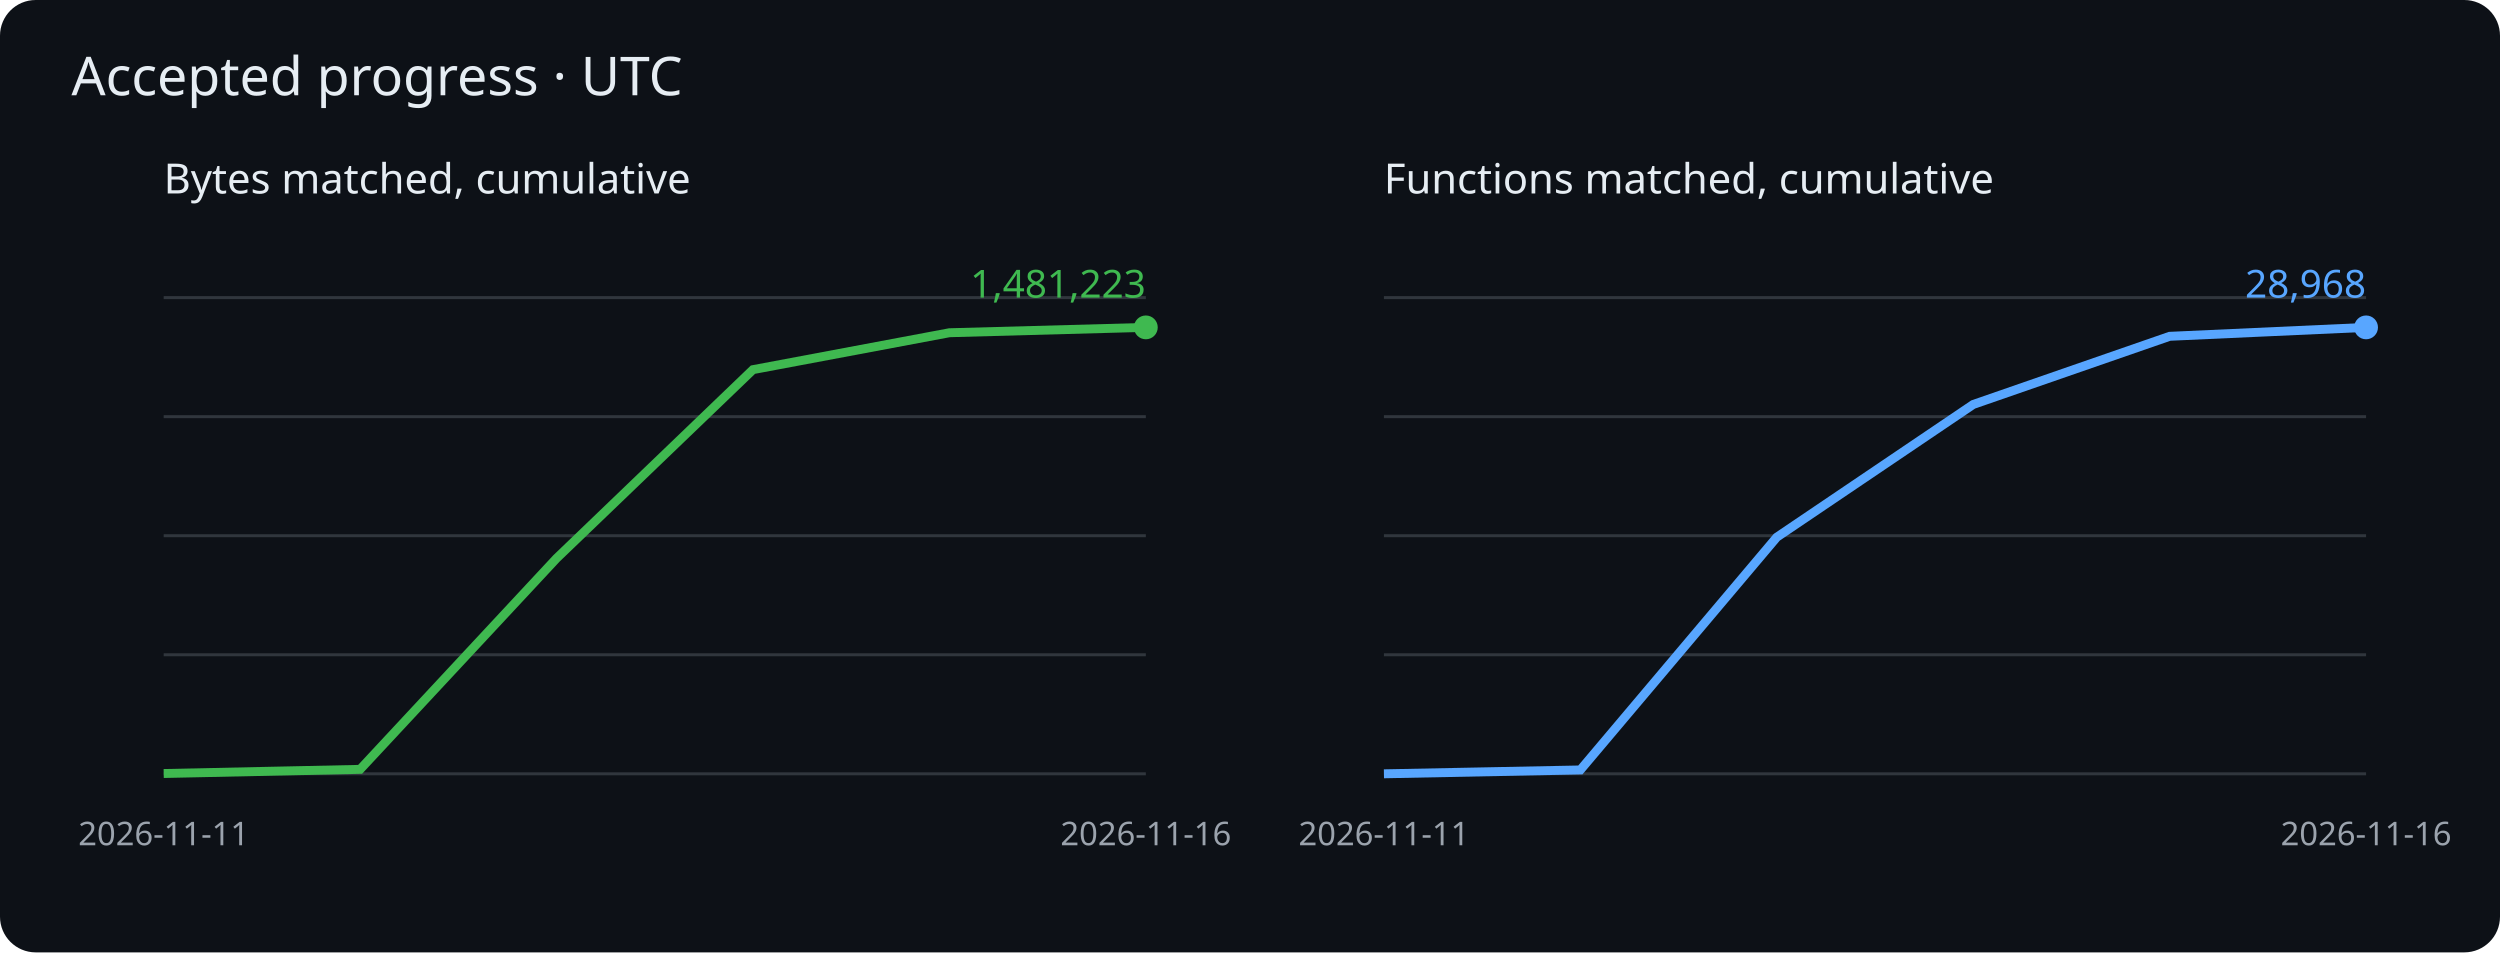
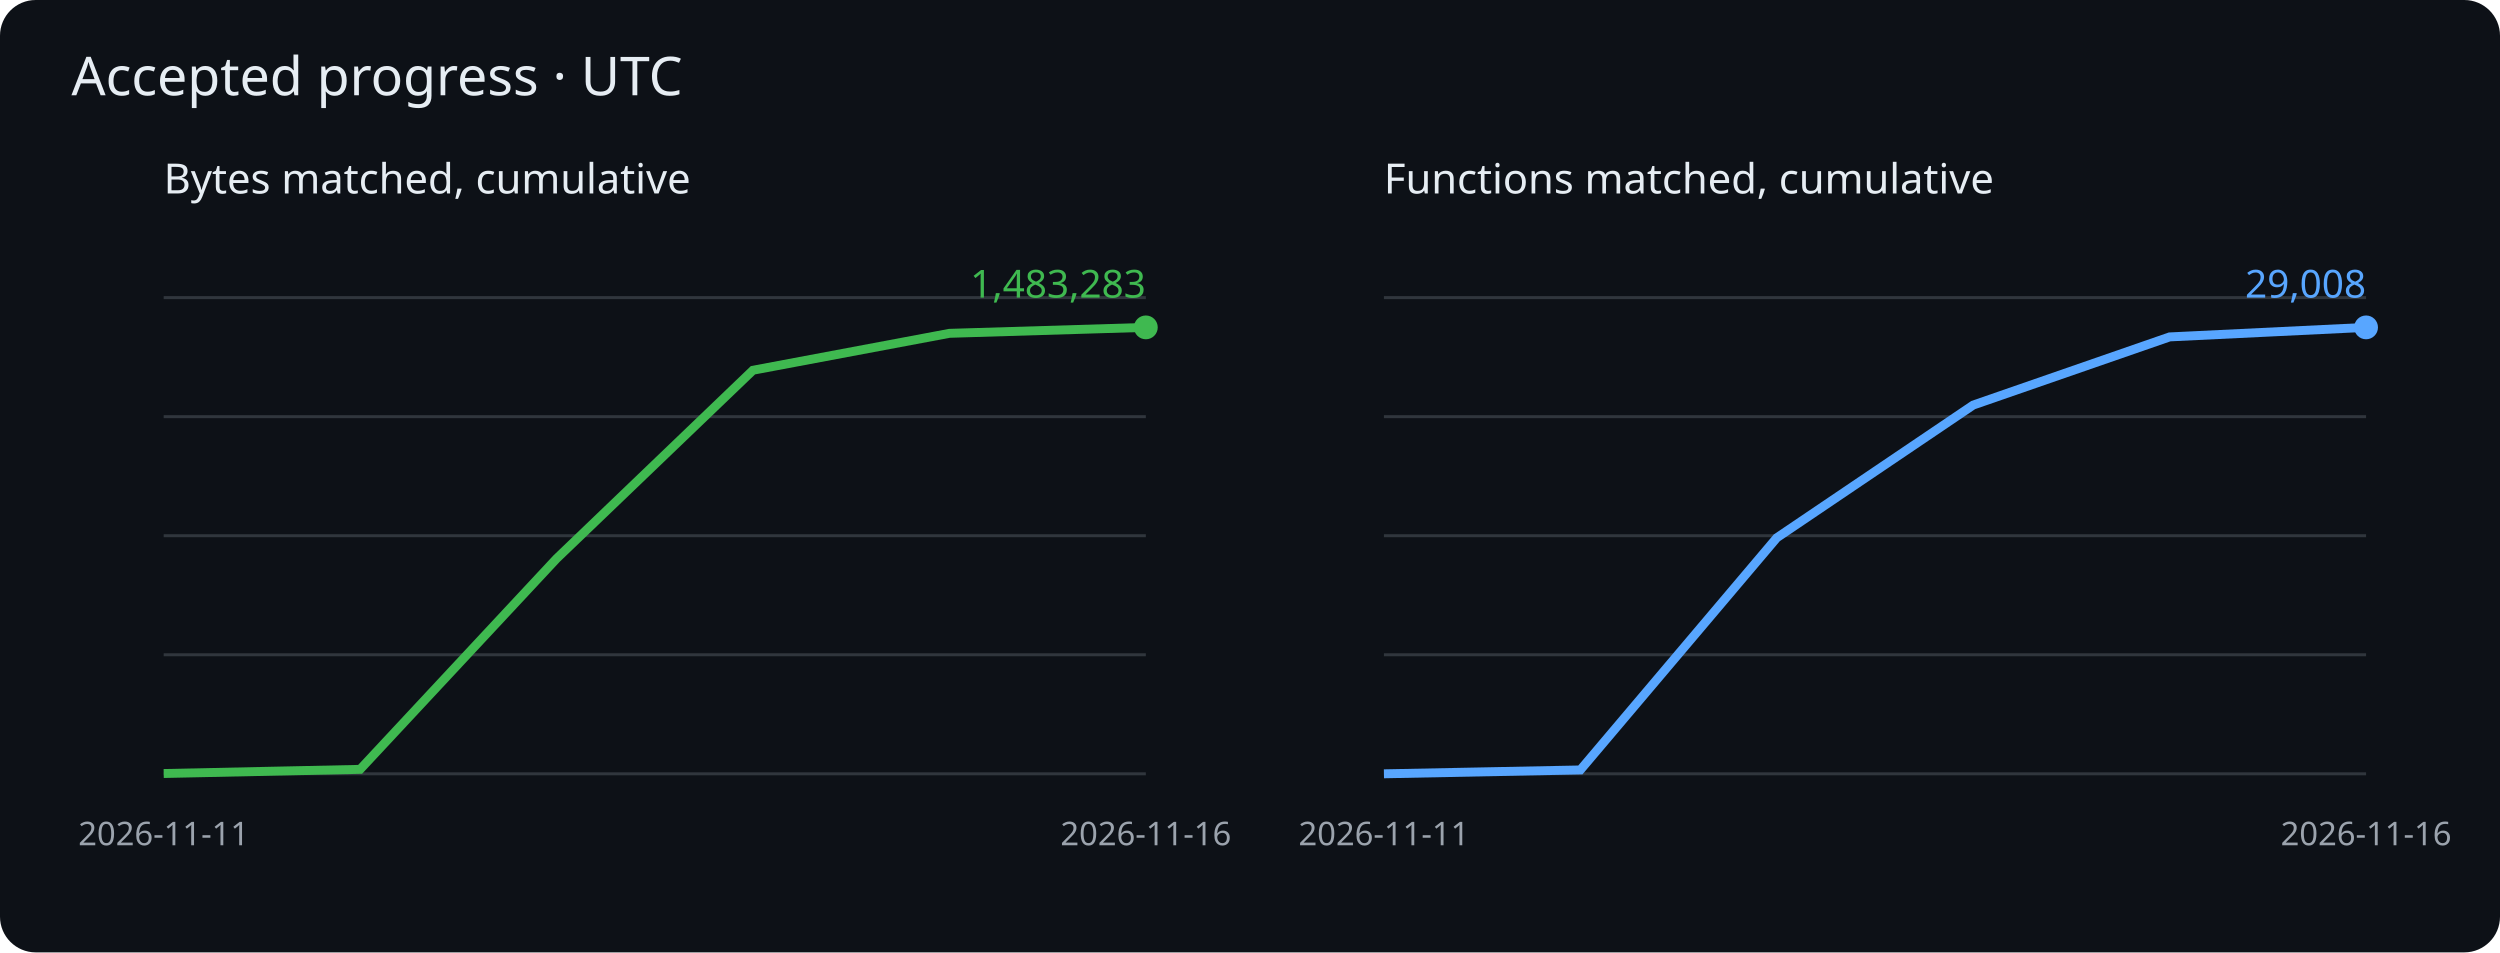
<svg xmlns="http://www.w3.org/2000/svg" viewBox="0 0 840 320" role="img" aria-label="Cumulative matched bytes and functions">
  <rect width="840" height="320" rx="12" fill="#0d1117" />
  <g font-family="sans-serif">
    <text x="24" y="32" fill="#e6edf3" font-size="18">Accepted progress · UTC</text>
    <text x="55" y="65" fill="#e6edf3" font-size="14">Bytes matched, cumulative</text>
    <path d="M55 260h330" stroke="#30363d" />
    <path d="M55 220h330" stroke="#30363d" />
    <path d="M55 180h330" stroke="#30363d" />
    <path d="M55 140h330" stroke="#30363d" />
    <path d="M55 100h330" stroke="#30363d" />
-     <polyline points="55.0,259.9 121.0,258.5 187.0,187.6 253.0,124.2 319.0,111.8 385.0,110.0" fill="none" stroke="#3fb950" stroke-width="3" />
+     <polyline points="55.0,259.9 121.0,258.5 187.0,187.7 253.0,124.4 319.0,112.0 385.0,110.0" fill="none" stroke="#3fb950" stroke-width="3" />
    <circle cx="385.0" cy="110.0" r="4" fill="#3fb950" />
-     <text x="385.0" y="100.0" text-anchor="end" fill="#3fb950" font-size="13">1,481,223</text>
+     <text x="385.0" y="100.0" text-anchor="end" fill="#3fb950" font-size="13">1,483,283</text>
    <text x="55.0" y="284" fill="#9ba3ad" font-size="11" text-anchor="middle">2026-11-11</text>
    <text x="385.0" y="284" fill="#9ba3ad" font-size="11" text-anchor="middle">2026-11-16</text>
    <text x="465" y="65" fill="#e6edf3" font-size="14">Functions matched, cumulative</text>
    <path d="M465 260h330" stroke="#30363d" />
    <path d="M465 220h330" stroke="#30363d" />
    <path d="M465 180h330" stroke="#30363d" />
    <path d="M465 140h330" stroke="#30363d" />
    <path d="M465 100h330" stroke="#30363d" />
-     <polyline points="465.0,260.0 531.0,258.7 597.0,180.5 663.0,135.9 729.0,113.0 795.0,110.0" fill="none" stroke="#58a6ff" stroke-width="3" />
+     <polyline points="465.0,260.0 531.0,258.7 597.0,180.7 663.0,136.1 729.0,113.2 795.0,110.0" fill="none" stroke="#58a6ff" stroke-width="3" />
    <circle cx="795.0" cy="110.0" r="4" fill="#58a6ff" />
-     <text x="795.0" y="100.0" text-anchor="end" fill="#58a6ff" font-size="13">28,968</text>
+     <text x="795.0" y="100.0" text-anchor="end" fill="#58a6ff" font-size="13">29,008</text>
    <text x="465.0" y="284" fill="#9ba3ad" font-size="11" text-anchor="middle">2026-11-11</text>
    <text x="795.0" y="284" fill="#9ba3ad" font-size="11" text-anchor="middle">2026-11-16</text>
  </g>
</svg>
